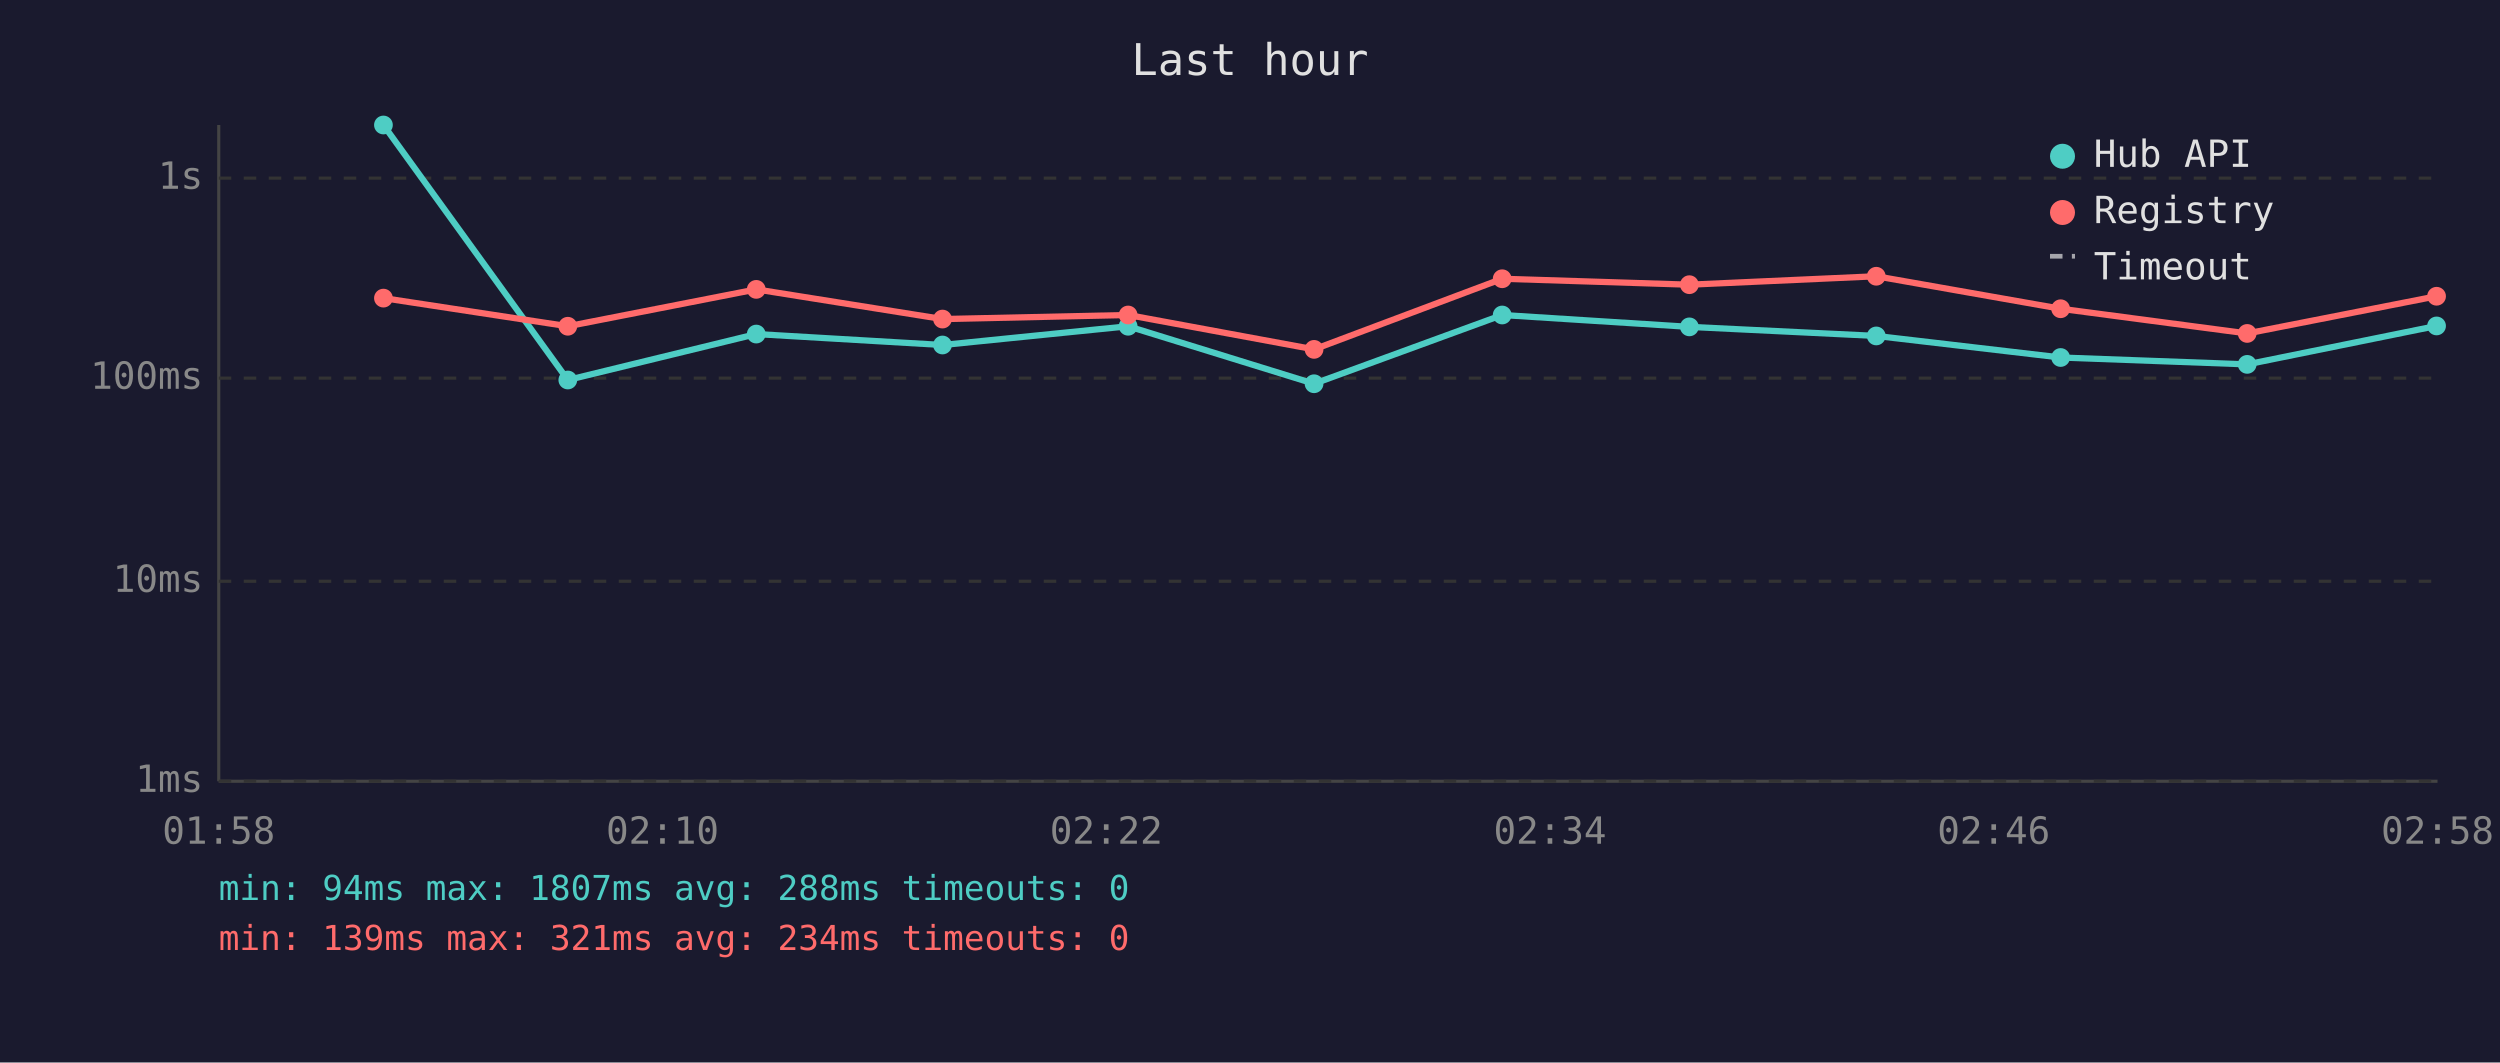
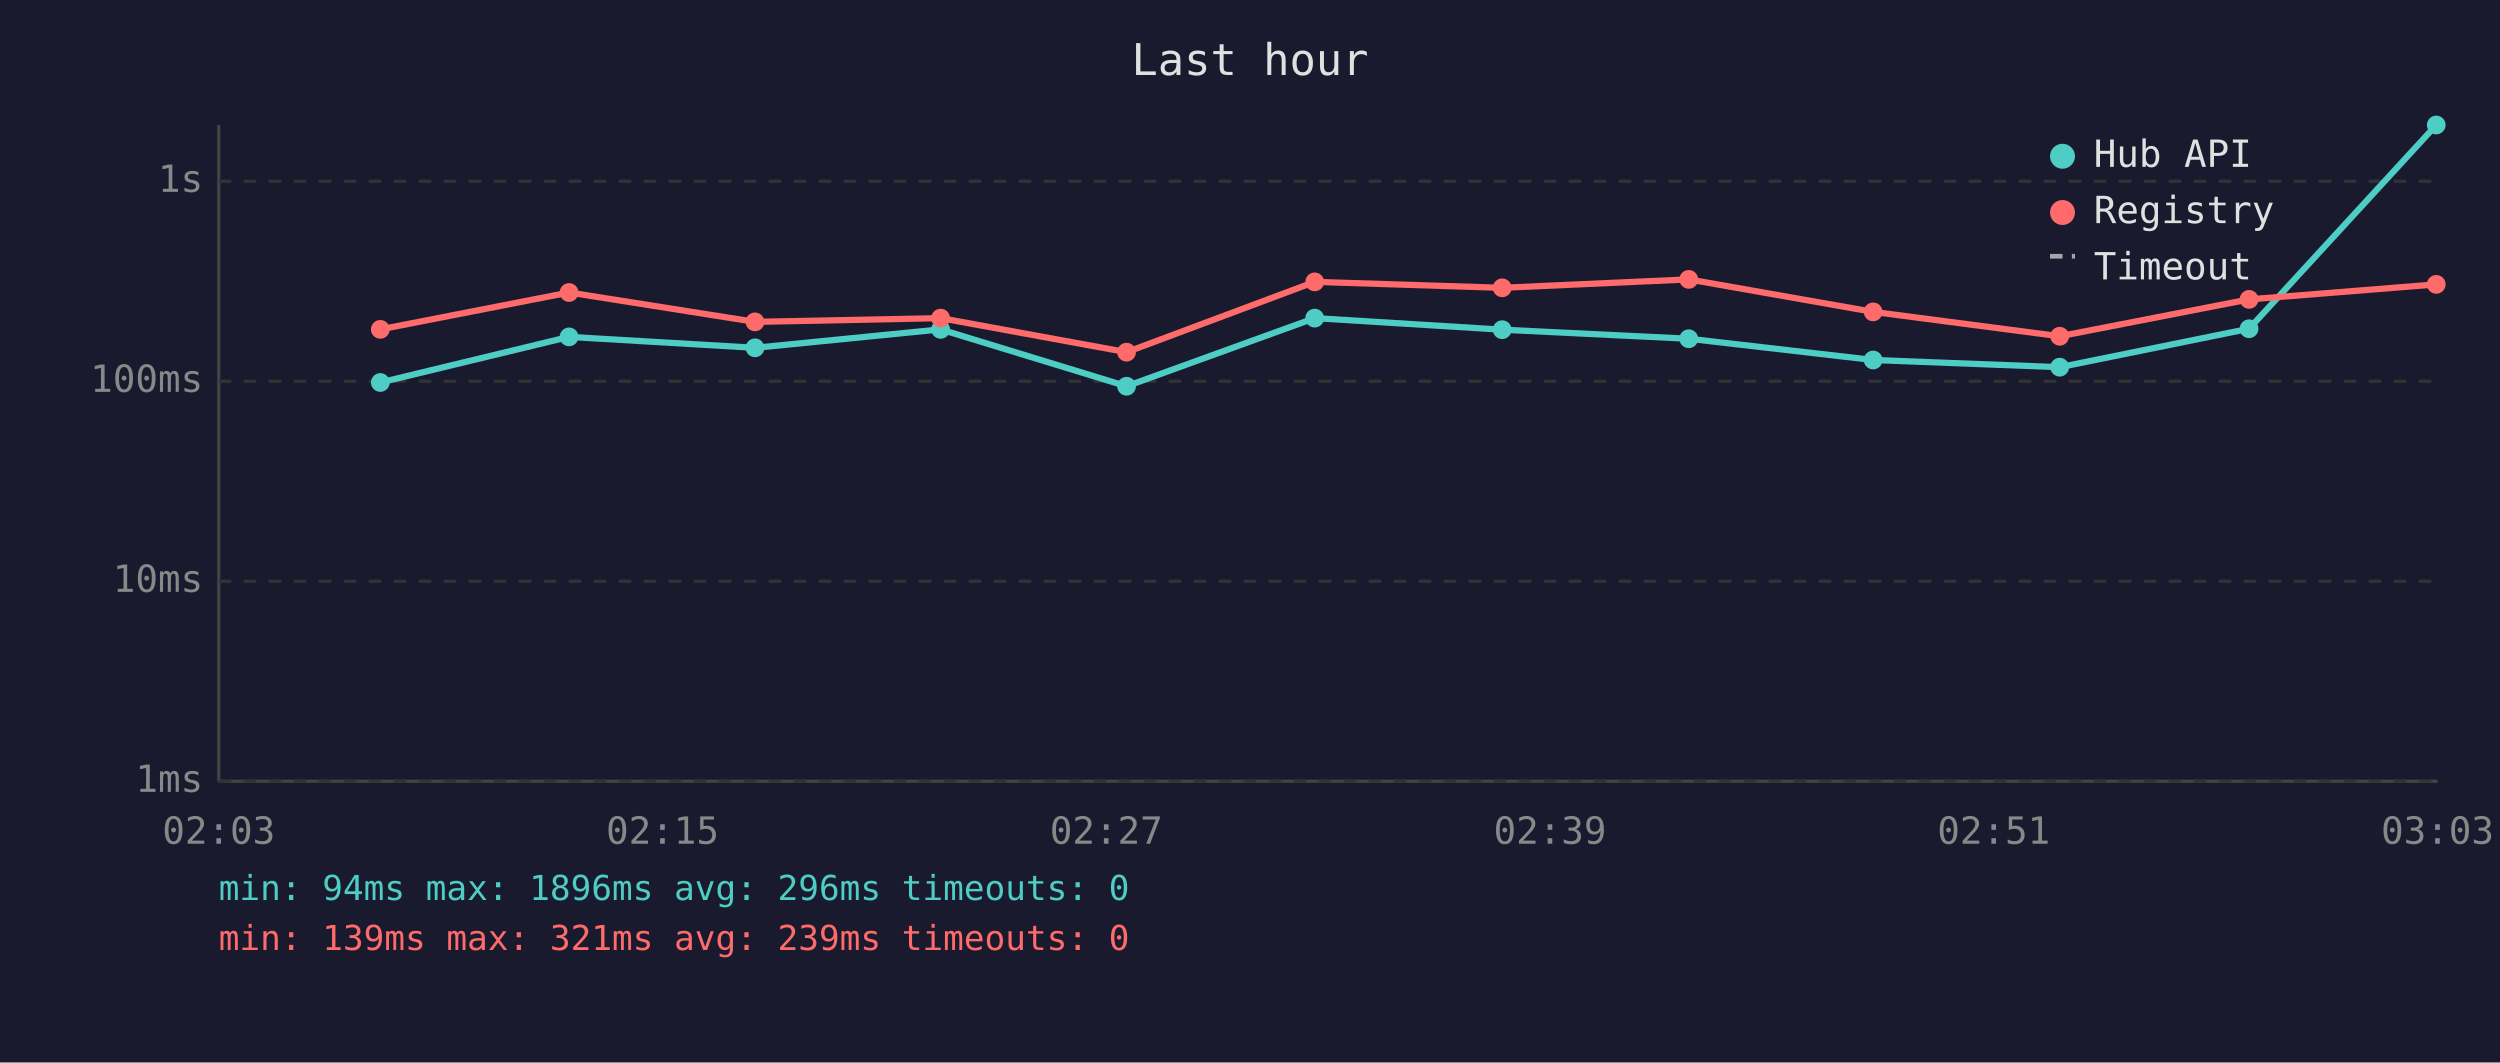
<svg xmlns="http://www.w3.org/2000/svg" viewBox="0 0 800 340" font-family="monospace" font-size="12">
  <rect width="800" height="340" fill="#1a1a2e" />
  <text x="400" y="24" fill="#e0e0e0" font-size="14" text-anchor="middle">Last hour</text>
  <line x1="70" y1="40" x2="70" y2="250" stroke="#444" stroke-width="1" />
  <line x1="70" y1="250" x2="780" y2="250" stroke="#444" stroke-width="1" />
  <line x1="70" y1="250" x2="780" y2="250" stroke="#333" stroke-width="1" stroke-dasharray="4" />
  <text x="65" y="250" fill="#888" text-anchor="end" dominant-baseline="middle">1ms</text>
  <line x1="70" y1="186" x2="780" y2="186" stroke="#333" stroke-width="1" stroke-dasharray="4" />
  <text x="65" y="186" fill="#888" text-anchor="end" dominant-baseline="middle">10ms</text>
-   <line x1="70" y1="121" x2="780" y2="121" stroke="#333" stroke-width="1" stroke-dasharray="4" />
-   <text x="65" y="121" fill="#888" text-anchor="end" dominant-baseline="middle">100ms</text>
-   <line x1="70" y1="57" x2="780" y2="57" stroke="#333" stroke-width="1" stroke-dasharray="4" />
-   <text x="65" y="57" fill="#888" text-anchor="end" dominant-baseline="middle">1s</text>
-   <text x="70" y="270" fill="#888" text-anchor="middle">01:58</text>
-   <text x="212" y="270" fill="#888" text-anchor="middle">02:10</text>
-   <text x="354" y="270" fill="#888" text-anchor="middle">02:22</text>
-   <text x="496" y="270" fill="#888" text-anchor="middle">02:34</text>
-   <text x="638" y="270" fill="#888" text-anchor="middle">02:46</text>
-   <text x="780" y="270" fill="#888" text-anchor="middle">02:58</text>
-   <polyline points="122.7,40.0 181.7,121.6 242.0,106.9 301.6,110.4 361.0,104.4 420.5,122.8 480.7,100.8 540.6,104.6 600.4,107.5 659.4,114.4 719.1,116.6 779.7,104.3" fill="none" stroke="#4ecdc4" stroke-width="2" opacity="1" />
-   <circle cx="122.7" cy="40.0" r="3" fill="#4ecdc4" />
-   <circle cx="181.7" cy="121.6" r="3" fill="#4ecdc4" />
-   <circle cx="242.0" cy="106.9" r="3" fill="#4ecdc4" />
-   <circle cx="301.6" cy="110.4" r="3" fill="#4ecdc4" />
-   <circle cx="361.0" cy="104.4" r="3" fill="#4ecdc4" />
-   <circle cx="420.5" cy="122.8" r="3" fill="#4ecdc4" />
-   <circle cx="480.7" cy="100.8" r="3" fill="#4ecdc4" />
-   <circle cx="540.6" cy="104.6" r="3" fill="#4ecdc4" />
-   <circle cx="600.4" cy="107.5" r="3" fill="#4ecdc4" />
-   <circle cx="659.4" cy="114.4" r="3" fill="#4ecdc4" />
-   <circle cx="719.1" cy="116.6" r="3" fill="#4ecdc4" />
-   <circle cx="779.7" cy="104.3" r="3" fill="#4ecdc4" />
-   <polyline points="122.7,95.4 181.7,104.4 242.0,92.6 301.6,102.1 361.0,100.8 420.5,111.8 480.7,89.2 540.6,91.1 600.4,88.4 659.4,98.8 719.1,106.7 779.7,94.8" fill="none" stroke="#ff6b6b" stroke-width="2" opacity="1" />
-   <circle cx="122.7" cy="95.4" r="3" fill="#ff6b6b" />
-   <circle cx="181.7" cy="104.4" r="3" fill="#ff6b6b" />
-   <circle cx="242.0" cy="92.6" r="3" fill="#ff6b6b" />
-   <circle cx="301.6" cy="102.1" r="3" fill="#ff6b6b" />
-   <circle cx="361.0" cy="100.8" r="3" fill="#ff6b6b" />
-   <circle cx="420.5" cy="111.8" r="3" fill="#ff6b6b" />
-   <circle cx="480.7" cy="89.2" r="3" fill="#ff6b6b" />
-   <circle cx="540.6" cy="91.1" r="3" fill="#ff6b6b" />
-   <circle cx="600.4" cy="88.4" r="3" fill="#ff6b6b" />
-   <circle cx="659.4" cy="98.8" r="3" fill="#ff6b6b" />
-   <circle cx="719.1" cy="106.7" r="3" fill="#ff6b6b" />
-   <circle cx="779.7" cy="94.8" r="3" fill="#ff6b6b" />
+   <line x1="70" y1="122" x2="780" y2="122" stroke="#333" stroke-width="1" stroke-dasharray="4" />
+   <text x="65" y="122" fill="#888" text-anchor="end" dominant-baseline="middle">100ms</text>
+   <line x1="70" y1="58" x2="780" y2="58" stroke="#333" stroke-width="1" stroke-dasharray="4" />
+   <text x="65" y="58" fill="#888" text-anchor="end" dominant-baseline="middle">1s</text>
+   <text x="70" y="270" fill="#888" text-anchor="middle">02:03</text>
+   <text x="212" y="270" fill="#888" text-anchor="middle">02:15</text>
+   <text x="354" y="270" fill="#888" text-anchor="middle">02:27</text>
+   <text x="496" y="270" fill="#888" text-anchor="middle">02:39</text>
+   <text x="638" y="270" fill="#888" text-anchor="middle">02:51</text>
+   <text x="780" y="270" fill="#888" text-anchor="middle">03:03</text>
+   <polyline points="121.7,122.4 182.1,107.8 241.6,111.3 301.0,105.4 360.5,123.6 420.7,101.8 480.7,105.5 540.4,108.4 599.4,115.2 659.1,117.5 719.7,105.2 779.6,40.0" fill="none" stroke="#4ecdc4" stroke-width="2" opacity="1" />
+   <circle cx="121.7" cy="122.4" r="3" fill="#4ecdc4" />
+   <circle cx="182.1" cy="107.8" r="3" fill="#4ecdc4" />
+   <circle cx="241.6" cy="111.3" r="3" fill="#4ecdc4" />
+   <circle cx="301.0" cy="105.4" r="3" fill="#4ecdc4" />
+   <circle cx="360.5" cy="123.6" r="3" fill="#4ecdc4" />
+   <circle cx="420.7" cy="101.8" r="3" fill="#4ecdc4" />
+   <circle cx="480.7" cy="105.5" r="3" fill="#4ecdc4" />
+   <circle cx="540.4" cy="108.4" r="3" fill="#4ecdc4" />
+   <circle cx="599.4" cy="115.2" r="3" fill="#4ecdc4" />
+   <circle cx="659.1" cy="117.5" r="3" fill="#4ecdc4" />
+   <circle cx="719.7" cy="105.2" r="3" fill="#4ecdc4" />
+   <circle cx="779.6" cy="40.0" r="3" fill="#4ecdc4" />
+   <polyline points="121.7,105.4 182.1,93.6 241.6,103.0 301.0,101.8 360.5,112.7 420.7,90.2 480.7,92.1 540.4,89.4 599.4,99.8 659.1,107.6 719.7,95.8 779.6,91.0" fill="none" stroke="#ff6b6b" stroke-width="2" opacity="1" />
+   <circle cx="121.7" cy="105.4" r="3" fill="#ff6b6b" />
+   <circle cx="182.1" cy="93.6" r="3" fill="#ff6b6b" />
+   <circle cx="241.6" cy="103.0" r="3" fill="#ff6b6b" />
+   <circle cx="301.0" cy="101.8" r="3" fill="#ff6b6b" />
+   <circle cx="360.5" cy="112.7" r="3" fill="#ff6b6b" />
+   <circle cx="420.7" cy="90.2" r="3" fill="#ff6b6b" />
+   <circle cx="480.7" cy="92.1" r="3" fill="#ff6b6b" />
+   <circle cx="540.4" cy="89.4" r="3" fill="#ff6b6b" />
+   <circle cx="599.4" cy="99.8" r="3" fill="#ff6b6b" />
+   <circle cx="659.1" cy="107.6" r="3" fill="#ff6b6b" />
+   <circle cx="719.7" cy="95.8" r="3" fill="#ff6b6b" />
+   <circle cx="779.6" cy="91.0" r="3" fill="#ff6b6b" />
  <circle cx="660" cy="50" r="4" fill="#4ecdc4" />
  <text x="670" y="50" fill="#e0e0e0" dominant-baseline="middle">Hub API</text>
  <circle cx="660" cy="68" r="4" fill="#ff6b6b" />
  <text x="670" y="68" fill="#e0e0e0" dominant-baseline="middle">Registry</text>
  <line x1="656" y1="82" x2="664" y2="82" stroke="#e0e0e0" stroke-width="1.5" stroke-dasharray="4,3" opacity="0.7" />
  <text x="670" y="86" fill="#e0e0e0" dominant-baseline="middle">Timeout</text>
-   <text x="70" y="288" fill="#4ecdc4" font-size="11">min: 94ms  max: 1807ms  avg: 288ms  timeouts: 0</text>
-   <text x="70" y="304" fill="#ff6b6b" font-size="11">min: 139ms  max: 321ms  avg: 234ms  timeouts: 0</text>
+   <text x="70" y="288" fill="#4ecdc4" font-size="11">min: 94ms  max: 1896ms  avg: 296ms  timeouts: 0</text>
+   <text x="70" y="304" fill="#ff6b6b" font-size="11">min: 139ms  max: 321ms  avg: 239ms  timeouts: 0</text>
</svg>
